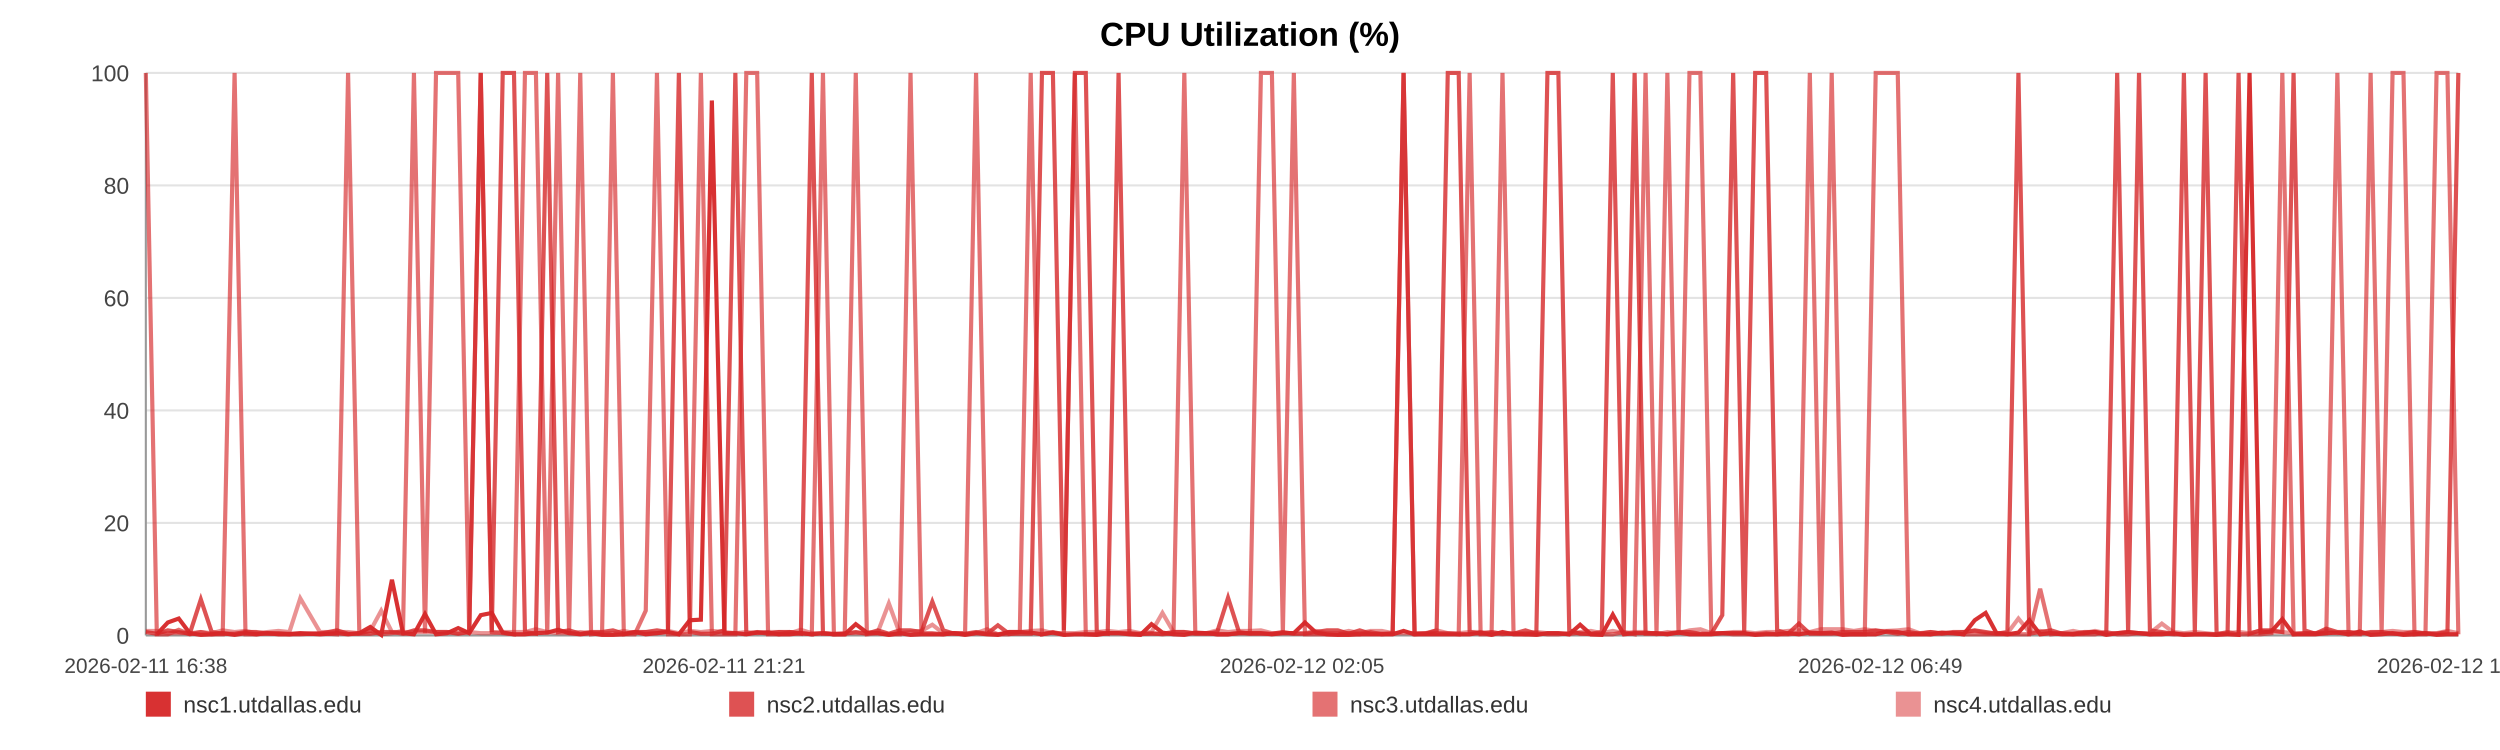
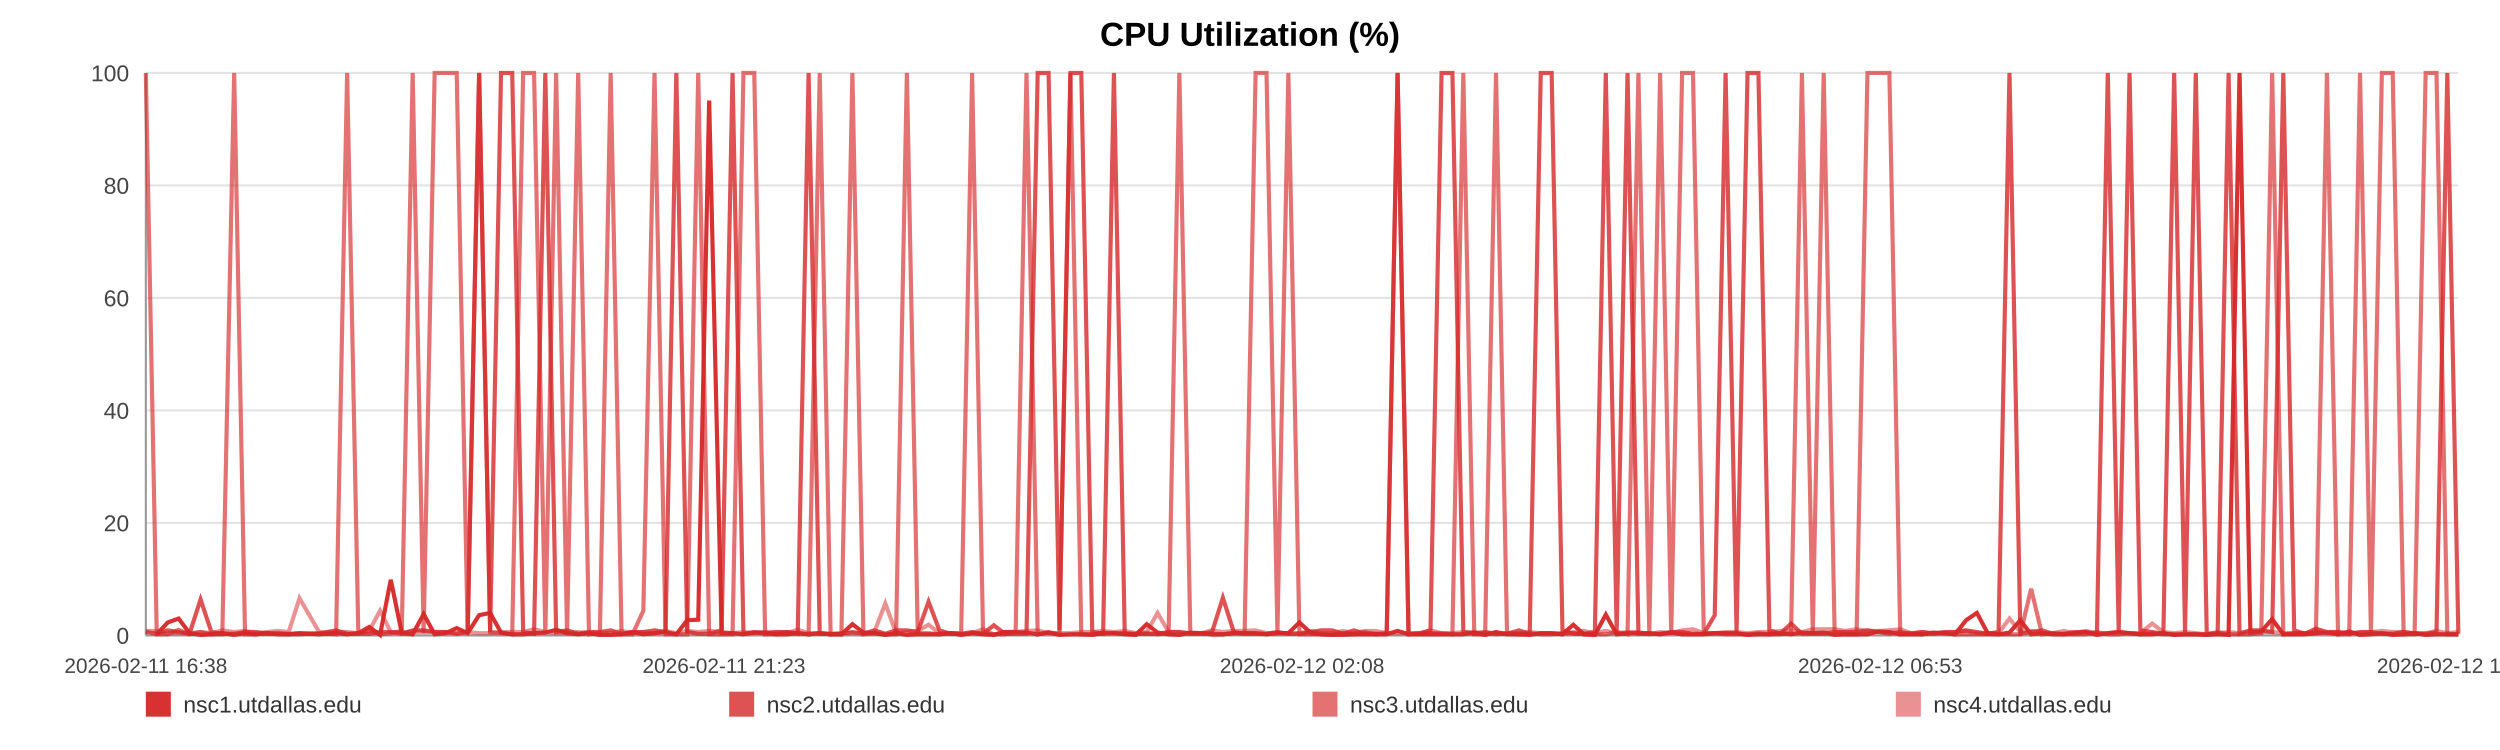
<svg xmlns="http://www.w3.org/2000/svg" width="1200" height="360" viewBox="0 0 1200 360" role="img" aria-label="CPU Utilization (%)">
  <rect width="100%" height="100%" fill="#ffffff" />
  <text x="600.0" y="22" text-anchor="middle" font-size="16" font-family="Arial, Helvetica, sans-serif" font-weight="bold">CPU Utilization (%)</text>
  <line x1="70" y1="35.00" x2="1180" y2="35.00" stroke="#e3e3e3" stroke-width="1" />
  <text x="62" y="39.00" text-anchor="end" font-size="11" fill="#444" font-family="Arial, Helvetica, sans-serif">100</text>
  <line x1="70" y1="89.00" x2="1180" y2="89.00" stroke="#e3e3e3" stroke-width="1" />
  <text x="62" y="93.00" text-anchor="end" font-size="11" fill="#444" font-family="Arial, Helvetica, sans-serif">80</text>
  <line x1="70" y1="143.00" x2="1180" y2="143.00" stroke="#e3e3e3" stroke-width="1" />
  <text x="62" y="147.00" text-anchor="end" font-size="11" fill="#444" font-family="Arial, Helvetica, sans-serif">60</text>
  <line x1="70" y1="197.00" x2="1180" y2="197.00" stroke="#e3e3e3" stroke-width="1" />
  <text x="62" y="201.00" text-anchor="end" font-size="11" fill="#444" font-family="Arial, Helvetica, sans-serif">40</text>
  <line x1="70" y1="251.00" x2="1180" y2="251.00" stroke="#e3e3e3" stroke-width="1" />
  <text x="62" y="255.00" text-anchor="end" font-size="11" fill="#444" font-family="Arial, Helvetica, sans-serif">20</text>
  <line x1="70" y1="305.00" x2="1180" y2="305.00" stroke="#e3e3e3" stroke-width="1" />
  <text x="62" y="309.00" text-anchor="end" font-size="11" fill="#444" font-family="Arial, Helvetica, sans-serif">0</text>
  <line x1="70" y1="35" x2="70" y2="305" stroke="#999" />
  <line x1="70" y1="305" x2="1180" y2="305" stroke="#999" />
  <text x="70.00" y="323" text-anchor="middle" font-size="10" fill="#444" font-family="Arial, Helvetica, sans-serif">2026-02-11 16:38</text>
-   <text x="347.50" y="323" text-anchor="middle" font-size="10" fill="#444" font-family="Arial, Helvetica, sans-serif">2026-02-11 21:21</text>
-   <text x="625.00" y="323" text-anchor="middle" font-size="10" fill="#444" font-family="Arial, Helvetica, sans-serif">2026-02-12 02:05</text>
-   <text x="902.50" y="323" text-anchor="middle" font-size="10" fill="#444" font-family="Arial, Helvetica, sans-serif">2026-02-12 06:49</text>
-   <text x="1180.00" y="323" text-anchor="middle" font-size="10" fill="#444" font-family="Arial, Helvetica, sans-serif">2026-02-12 11:32</text>
-   <polyline fill="none" stroke="#d62728" stroke-opacity="0.95" stroke-width="2" points="75.27,304.46 80.55,298.79 85.80,296.90 91.08,303.92 96.40,304.73 101.62,304.46 106.90,303.92 112.60,304.73 117.84,303.92 123.07,304.46 128.31,303.92 133.65,304.46 138.89,304.46 144.12,303.92 153.59,304.46 161.76,303.92 167.08,304.46 172.48,303.92 177.73,300.95 182.98,304.73 188.13,278.27 193.44,303.92 198.69,304.46 203.99,294.74 209.29,304.46 214.66,303.92 219.94,301.49 225.22,303.92 230.75,295.28 236.06,294.20 241.31,303.65 246.71,304.46 251.98,304.46 257.24,303.92 262.67,303.65 267.89,302.30 273.16,303.92 278.52,304.46 283.72,303.92 288.99,304.73 294.19,304.73 299.44,304.46 304.72,303.38 309.96,304.46 315.34,303.92 320.65,303.38 325.86,304.46 331.11,297.71 336.42,297.44 341.69,48.23 347.70,303.92 352.97,303.92 358.22,304.46 363.44,303.65 368.67,303.65 373.89,304.46 379.12,304.46 384.41,303.92 389.66,304.46 395.02,303.92 400.27,304.46 405.47,304.46 410.77,299.60 416.10,303.65 421.35,303.92 426.64,304.73 431.84,303.92 437.05,304.73 442.29,304.46 447.51,304.46 452.76,304.46 458.02,303.92 463.24,304.73 468.51,303.92 473.79,304.46 478.99,304.73 484.29,303.38 489.51,303.38 494.74,303.65 500.14,304.46 505.39,303.65 510.64,304.73 515.94,304.46 521.17,304.46 526.45,304.73 531.70,303.92 536.91,303.92 542.12,304.46 547.42,304.73 552.72,299.60 557.97,303.65 563.29,304.46 568.47,304.73 573.75,303.65 578.99,303.92 584.24,304.46 589.46,304.46 594.72,303.92 599.94,303.92 605.24,303.92 610.51,304.46 615.77,303.92 621.04,303.92 626.37,298.79 631.67,303.65 636.92,304.46 642.15,304.73 647.40,304.73 652.64,304.46 657.95,304.46 663.22,304.46 668.47,304.46 673.72,302.84 679.00,304.46 684.28,304.46 689.58,304.46 694.93,304.46 700.17,304.46 705.43,304.46 710.70,303.65 715.95,304.73 721.20,303.38 726.50,304.46 732.20,304.46 737.44,304.73 742.77,303.92 748.02,303.92 753.24,304.46 758.46,299.87 763.62,304.46 768.87,304.73 774.14,295.01 779.39,304.46 784.62,303.92 789.87,303.92 795.12,303.92 800.34,304.46 805.71,303.65 810.94,304.46 816.19,304.46 821.42,304.46 826.69,303.92 831.92,303.92 837.21,303.92 842.49,304.73 847.76,304.46 853.02,304.46 858.27,303.92 863.49,304.46 868.72,303.65 873.97,303.92 879.22,303.65 884.51,304.73 889.82,304.46 895.09,304.46 900.34,304.46 905.65,303.11 910.92,303.38 916.14,304.46 921.42,304.46 926.69,304.46 932.04,303.65 937.37,303.92 942.60,304.46 947.88,297.71 953.10,294.20 958.32,303.92 963.57,304.46 968.84,303.65 974.07,297.71 979.27,304.46 984.51,303.92 989.82,304.46 995.09,304.46 1000.37,303.92 1005.62,303.38 1011.00,304.73 1016.25,303.92 1021.50,303.38 1026.73,303.92 1031.95,304.46 1037.68,304.46 1043.06,303.92 1048.27,304.73 1053.51,304.46 1058.69,304.46 1063.97,304.73 1069.23,304.46 1074.51,304.73 1079.79,35.00 1085.02,303.65 1090.26,303.11 1095.52,297.17 1100.91,304.46 1106.16,304.46 1111.37,304.46 1116.62,303.92 1121.94,303.65 1127.30,304.46 1132.68,303.11 1137.90,304.73 1143.17,304.46 1148.43,303.92 1153.67,304.73 1158.95,304.46 1164.22,303.92 1169.55,304.73 1174.78,304.46 1180.00,304.46" />
-   <polyline fill="none" stroke="#d62728" stroke-opacity="0.80" stroke-width="2" points="70.00,303.38 75.27,304.19 80.55,302.57 85.80,303.38 91.08,304.19 96.40,287.72 101.62,303.38 106.90,304.19 112.60,304.19 117.84,303.38 123.07,303.38 128.31,304.19 133.65,304.19 138.89,304.19 144.12,304.19 153.59,304.19 161.76,302.57 167.08,304.19 172.48,304.19 177.73,304.19 182.98,303.38 188.13,303.38 193.44,304.19 198.69,302.57 203.99,302.57 209.29,303.38 214.66,303.38 219.94,304.19 225.22,303.38 230.75,35.00 236.06,303.38 241.31,35.00 246.71,35.00 251.98,303.38 257.24,304.19 262.67,35.00 267.89,303.38 273.16,302.57 278.52,304.19 283.72,303.38 288.99,303.38 294.19,302.57 299.44,304.19 304.72,303.38 309.96,303.38 315.34,302.57 320.65,303.38 325.86,35.00 331.11,303.38 336.42,304.19 341.69,304.19 347.70,302.57 352.97,35.00 358.22,304.19 363.44,303.38 368.67,304.19 373.89,303.38 379.12,303.38 384.41,304.19 389.66,35.00 395.02,304.19 400.27,304.19 405.47,304.19 410.77,303.38 416.10,304.19 421.35,302.57 426.64,304.19 431.84,302.57 437.05,302.57 442.29,303.38 447.51,288.80 452.76,302.57 458.02,304.19 463.24,304.19 468.51,303.38 473.79,304.19 478.99,300.14 484.29,304.19 489.51,304.19 494.74,304.19 500.14,35.00 505.39,35.00 510.64,302.57 515.94,35.00 521.17,35.00 526.45,303.38 531.70,304.19 536.91,35.00 542.12,304.19 547.42,304.19 552.72,304.19 557.97,304.19 563.29,303.38 568.47,303.38 573.75,304.19 578.99,304.19 584.24,303.38 589.46,286.91 594.72,303.38 599.94,304.19 605.24,304.19 610.51,304.19 615.77,303.38 621.04,304.19 626.37,304.19 631.67,303.38 636.92,302.57 642.15,302.57 647.40,304.19 652.64,302.57 657.95,304.19 663.22,304.19 668.47,304.19 673.72,35.00 679.00,304.19 684.28,304.19 689.58,302.57 694.93,35.00 700.17,35.00 705.43,303.38 710.70,304.19 715.95,303.38 721.20,304.19 726.50,304.19 732.20,302.57 737.44,304.19 742.77,35.00 748.02,35.00 753.24,302.57 758.46,304.19 763.62,304.19 768.87,303.38 774.14,35.00 779.39,303.38 784.62,35.00 789.87,304.19 795.12,304.19 800.34,304.19 805.71,303.38 810.94,303.38 816.19,304.19 821.42,304.19 826.69,295.28 831.92,35.00 837.21,303.38 842.49,35.00 847.76,35.00 853.02,302.57 858.27,304.19 863.49,299.33 868.72,304.19 873.97,304.19 879.22,304.19 884.51,303.38 889.82,303.38 895.09,303.38 900.34,302.57 905.65,303.38 910.92,304.19 916.14,303.38 921.42,304.19 926.69,303.38 932.04,304.19 937.37,303.38 942.60,303.38 947.88,302.57 953.10,303.38 958.32,304.19 963.57,303.38 968.84,35.00 974.07,304.19 979.27,303.38 984.51,302.57 989.82,304.19 995.09,304.19 1000.37,303.38 1005.62,303.38 1011.00,304.19 1016.25,35.00 1021.50,303.38 1026.73,35.00 1031.95,302.57 1037.68,303.38 1043.06,304.19 1048.27,35.00 1053.51,303.38 1058.69,35.00 1063.97,304.19 1069.23,304.19 1074.51,35.00 1079.79,304.19 1085.02,302.57 1090.26,302.57 1095.52,303.38 1100.91,35.00 1106.16,302.57 1111.37,304.19 1116.62,301.76 1121.94,303.38 1127.30,303.38 1132.68,304.19 1137.90,303.38 1143.17,303.38 1148.43,304.19 1153.67,304.19 1158.95,303.38 1164.22,304.19 1169.55,304.19 1174.78,303.38 1180.00,35.00" />
-   <polyline fill="none" stroke="#d62728" stroke-opacity="0.65" stroke-width="2" points="70.00,35.00 75.27,304.46 80.55,304.46 85.80,302.30 91.08,304.46 96.40,303.38 101.62,304.46 106.90,304.46 112.60,35.00 117.84,304.46 123.07,304.46 128.31,303.92 133.65,303.92 138.89,304.46 144.12,304.46 153.59,303.92 161.76,304.46 167.08,35.00 172.48,303.92 177.73,302.84 182.98,304.46 188.13,303.92 193.44,302.84 198.69,35.00 203.99,303.92 209.29,35.00 214.66,35.00 219.94,35.00 225.22,303.92 230.75,35.00 236.06,303.38 241.31,303.92 246.71,304.46 251.98,35.00 257.24,35.00 262.67,304.46 267.89,35.00 273.16,304.46 278.52,35.00 283.72,304.46 288.99,303.92 294.19,35.00 299.44,304.46 304.72,304.46 309.96,293.12 315.34,35.00 320.65,304.46 325.86,304.46 331.11,304.46 336.42,35.00 341.69,304.46 347.70,304.46 352.97,304.46 358.22,35.00 363.44,35.00 368.67,304.46 373.89,304.46 379.12,303.38 384.41,303.92 389.66,304.46 395.02,35.00 400.27,304.46 405.47,304.46 410.77,35.00 416.10,304.46 421.35,303.92 426.64,304.46 431.84,304.46 437.05,35.00 442.29,303.92 447.51,303.92 452.76,304.46 458.02,303.92 463.24,303.92 468.51,35.00 473.79,303.92 478.99,304.46 484.29,304.46 489.51,303.38 494.74,35.00 500.14,304.46 505.39,303.38 510.64,304.46 515.94,35.00 521.17,304.46 526.45,304.46 531.70,303.92 536.91,303.92 542.12,303.92 547.42,304.46 552.72,303.92 557.97,304.46 563.29,303.92 568.47,35.00 573.75,303.92 578.99,303.92 584.24,304.46 589.46,304.46 594.72,303.92 599.94,303.92 605.24,35.00 610.51,35.00 615.77,303.92 621.04,35.00 626.37,304.46 631.67,304.46 636.92,304.46 642.15,304.46 647.40,303.92 652.64,304.46 657.95,303.38 663.22,304.46 668.47,303.92 673.72,35.00 679.00,304.46 684.28,303.92 689.58,303.92 694.93,303.92 700.17,304.46 705.43,35.00 710.70,304.46 715.95,304.46 721.20,35.00 726.50,303.92 732.20,304.46 737.44,303.92 742.77,304.46 748.02,304.46 753.24,303.92 758.46,303.92 763.62,304.46 768.87,304.46 774.14,304.46 779.39,303.38 784.62,304.46 789.87,35.00 795.12,303.92 800.34,35.00 805.71,304.46 810.94,35.00 816.19,35.00 821.42,303.92 826.69,303.92 831.92,304.46 837.21,304.46 842.49,304.46 847.76,303.92 853.02,304.46 858.27,304.46 863.49,303.92 868.72,35.00 873.97,304.46 879.22,35.00 884.51,303.92 889.82,304.46 895.09,304.46 900.34,35.00 905.65,35.00 910.92,35.00 916.14,304.46 921.42,303.92 926.69,304.46 932.04,303.92 937.37,303.92 942.60,304.46 947.88,304.46 953.10,304.46 958.32,304.46 963.57,304.46 968.84,304.46 974.07,304.46 979.27,282.59 984.51,304.46 989.82,303.92 995.09,304.46 1000.37,304.46 1005.62,304.46 1011.00,303.38 1016.25,304.46 1021.50,304.46 1026.73,303.92 1031.95,304.46 1037.68,303.92 1043.06,304.46 1048.27,304.46 1053.51,304.46 1058.69,304.46 1063.97,304.46 1069.23,303.38 1074.51,304.46 1079.79,304.46 1085.02,304.46 1090.26,303.92 1095.52,35.00 1100.91,304.46 1106.16,303.92 1111.37,303.92 1116.62,303.92 1121.94,35.00 1127.30,304.46 1132.68,304.46 1137.90,35.00 1143.17,303.92 1148.43,35.00 1153.67,35.00 1158.95,304.46 1164.22,304.46 1169.55,35.00 1174.78,35.00 1180.00,304.46" />
-   <polyline fill="none" stroke="#d62728" stroke-opacity="0.50" stroke-width="2" points="70.00,302.84 75.27,302.84 80.55,303.92 85.80,303.92 91.08,303.92 96.40,303.38 101.62,303.92 106.90,302.57 112.60,303.38 117.84,302.84 123.07,303.92 128.31,303.38 133.65,302.84 138.89,303.38 144.12,287.18 153.59,303.38 161.76,303.38 167.08,303.38 172.48,303.92 177.73,302.84 182.98,293.12 188.13,303.38 193.44,303.38 198.69,303.38 203.99,303.38 209.29,303.38 214.66,303.38 219.94,303.92 225.22,303.38 230.75,303.92 236.06,303.92 241.31,303.38 246.71,303.38 251.98,303.38 257.24,302.03 262.67,303.38 267.89,303.92 273.16,303.92 278.52,303.38 283.72,303.92 288.99,303.92 294.19,303.92 299.44,302.84 304.72,303.92 309.96,303.38 315.34,303.92 320.65,302.84 325.86,303.92 331.11,302.84 336.42,303.38 341.69,302.84 347.70,303.38 352.97,303.92 358.22,303.38 363.44,303.92 368.67,303.38 373.89,303.38 379.12,303.92 384.41,302.30 389.66,303.92 395.02,303.92 400.27,304.46 405.47,303.92 410.77,303.92 416.10,303.92 421.35,303.38 426.64,289.61 431.84,303.92 437.05,303.38 442.29,302.84 447.51,299.87 452.76,303.92 458.02,303.92 463.24,304.46 468.51,303.92 473.79,302.03 478.99,304.46 484.29,303.38 489.51,303.38 494.74,302.84 500.14,302.57 505.39,303.92 510.64,303.92 515.94,303.92 521.17,303.38 526.45,303.38 531.70,302.84 536.91,303.38 542.12,302.84 547.42,303.92 552.72,303.38 557.97,294.20 563.29,303.38 568.47,303.38 573.75,303.92 578.99,303.92 584.24,302.57 589.46,303.38 594.72,302.84 599.94,302.84 605.24,302.57 610.51,303.92 615.77,303.92 621.04,303.92 626.37,303.92 631.67,302.84 636.92,303.92 642.15,303.92 647.40,302.84 652.64,303.92 657.95,302.84 663.22,302.84 668.47,303.92 673.72,303.92 679.00,303.92 684.28,303.92 689.58,302.57 694.93,303.92 700.17,303.92 705.43,303.38 710.70,303.38 715.95,303.92 721.20,304.46 726.50,303.92 732.20,303.92 737.44,303.38 742.77,303.92 748.02,303.92 753.24,304.46 758.46,303.38 763.62,302.84 768.87,303.92 774.14,302.84 779.39,303.92 784.62,303.38 789.87,303.38 795.12,304.46 800.34,303.38 805.71,303.92 810.94,302.57 816.19,302.03 821.42,303.92 826.69,303.92 831.92,303.38 837.21,303.38 842.49,303.92 847.76,303.38 853.02,303.38 858.27,302.84 863.49,302.57 868.72,303.38 873.97,302.03 879.22,302.03 884.51,302.03 889.82,302.84 895.09,302.03 900.34,302.84 905.65,302.84 910.92,302.57 916.14,302.03 921.42,303.92 926.69,303.38 932.04,303.92 937.37,303.92 942.60,303.38 947.88,302.84 953.10,303.92 958.32,303.92 963.57,303.92 968.84,296.90 974.07,303.38 979.27,302.84 984.51,303.92 989.82,303.92 995.09,302.84 1000.37,303.92 1005.62,302.84 1011.00,303.92 1016.25,303.92 1021.50,303.38 1026.73,303.92 1031.95,303.92 1037.68,299.33 1043.06,303.38 1048.27,303.92 1053.51,303.38 1058.69,303.92 1063.97,304.46 1069.23,303.92 1074.51,303.38 1079.79,303.92 1085.02,302.84 1090.26,303.38 1095.52,303.38 1100.91,303.92 1106.16,303.92 1111.37,303.92 1116.62,302.84 1121.94,303.92 1127.30,303.38 1132.68,303.92 1137.90,303.92 1143.17,303.38 1148.43,302.84 1153.67,303.38 1158.95,303.38 1164.22,303.92 1169.55,303.92 1174.78,302.84 1180.00,303.92" />
+   <text x="347.50" y="323" text-anchor="middle" font-size="10" fill="#444" font-family="Arial, Helvetica, sans-serif">2026-02-11 21:23</text>
+   <text x="625.00" y="323" text-anchor="middle" font-size="10" fill="#444" font-family="Arial, Helvetica, sans-serif">2026-02-12 02:08</text>
+   <text x="902.50" y="323" text-anchor="middle" font-size="10" fill="#444" font-family="Arial, Helvetica, sans-serif">2026-02-12 06:53</text>
+   <text x="1180.00" y="323" text-anchor="middle" font-size="10" fill="#444" font-family="Arial, Helvetica, sans-serif">2026-02-12 11:38</text>
+   <polyline fill="none" stroke="#d62728" stroke-opacity="0.95" stroke-width="2" points="75.24,304.46 80.50,298.79 85.72,296.90 90.98,303.92 96.27,304.73 101.46,304.46 106.72,303.92 112.40,304.73 117.61,303.92 122.82,304.46 128.03,303.92 133.35,304.46 138.56,304.46 143.77,303.92 153.20,304.46 161.33,303.92 166.62,304.46 171.99,303.92 177.21,300.95 182.44,304.73 187.57,278.27 192.86,303.92 198.08,304.46 203.35,294.74 208.63,304.46 213.97,303.92 219.22,301.49 224.48,303.92 229.98,295.28 235.27,294.20 240.50,303.65 245.87,304.46 251.11,304.46 256.35,303.92 261.76,303.65 266.95,302.30 272.19,303.92 277.53,304.46 282.71,303.92 287.95,304.73 293.12,304.73 298.35,304.46 303.61,303.38 308.81,304.46 314.17,303.92 319.46,303.38 324.64,304.46 329.86,297.71 335.15,297.44 340.39,48.23 346.38,303.92 351.62,303.92 356.85,304.46 362.04,303.65 367.25,303.65 372.44,304.46 377.65,304.46 382.91,303.92 388.13,304.46 393.47,303.92 398.70,304.46 403.87,304.46 409.15,299.60 414.45,303.65 419.68,303.92 424.94,304.73 430.11,303.92 435.30,304.73 440.51,304.46 445.71,304.46 450.93,304.46 456.17,303.92 461.37,304.73 466.61,303.92 471.86,304.46 477.04,304.73 482.31,303.38 487.51,303.38 492.72,303.65 498.09,304.46 503.31,303.65 508.54,304.73 513.81,304.46 519.02,304.46 524.28,304.73 529.50,303.92 534.68,303.92 539.87,304.46 545.15,304.73 550.42,299.60 555.65,303.65 560.94,304.46 566.10,304.73 571.35,303.65 576.56,303.92 581.79,304.46 586.98,304.46 592.22,303.92 597.41,303.92 602.69,303.92 607.93,304.46 613.17,303.92 618.41,303.92 623.72,298.79 628.99,303.65 634.22,304.46 639.43,304.73 644.65,304.73 649.86,304.46 655.15,304.46 660.39,304.46 665.62,304.46 670.84,302.84 676.10,304.46 681.36,304.46 686.63,304.46 691.95,304.46 697.16,304.46 702.40,304.46 707.64,303.65 712.87,304.73 718.09,303.38 723.37,304.46 729.05,304.46 734.26,304.73 739.56,303.92 744.79,303.92 749.98,304.46 755.17,299.87 760.32,304.46 765.54,304.73 770.78,295.01 776.01,304.46 781.22,303.92 786.44,303.92 791.67,303.92 796.86,304.46 802.20,303.65 807.41,304.46 812.63,304.46 817.84,304.46 823.08,303.92 828.29,303.92 833.55,303.92 838.81,304.73 844.05,304.46 849.29,304.46 854.52,303.92 859.71,304.46 864.92,303.65 870.14,303.92 875.37,303.65 880.63,304.73 885.92,304.46 891.16,304.46 896.38,304.46 901.67,303.11 906.91,303.38 912.11,304.46 917.36,304.46 922.61,304.46 927.93,303.65 933.23,303.92 938.44,304.46 943.70,297.71 948.89,294.20 954.09,303.92 959.31,304.46 964.55,303.65 969.76,297.71 974.94,304.46 980.15,303.92 985.44,304.46 990.68,304.46 995.94,303.92 1001.16,303.38 1006.52,304.73 1011.74,303.92 1016.97,303.38 1022.18,303.92 1027.37,304.46 1033.06,304.46 1038.42,303.92 1043.61,304.73 1048.82,304.46 1053.98,304.46 1059.24,304.73 1064.46,304.46 1069.72,304.73 1074.98,35.00 1080.19,303.65 1085.40,303.11 1090.64,297.17 1095.99,304.46 1101.22,304.46 1106.41,304.46 1111.64,303.92 1116.93,303.65 1122.26,304.46 1127.62,303.11 1132.81,304.73 1138.05,304.46 1143.29,303.92 1148.50,304.73 1153.76,304.46 1159.00,303.92 1164.31,304.73 1169.52,304.46 1174.71,304.46 1180.00,304.46" />
+   <polyline fill="none" stroke="#d62728" stroke-opacity="0.80" stroke-width="2" points="70.00,303.38 75.24,304.19 80.50,302.57 85.72,303.38 90.98,304.19 96.27,287.72 101.46,303.38 106.72,304.19 112.40,304.19 117.61,303.38 122.82,303.38 128.03,304.19 133.35,304.19 138.56,304.19 143.77,304.19 153.20,304.19 161.33,302.57 166.62,304.19 171.99,304.19 177.21,304.19 182.44,303.38 187.57,303.38 192.86,304.19 198.08,302.57 203.35,302.57 208.63,303.38 213.97,303.38 219.22,304.19 224.48,303.38 229.98,35.00 235.27,303.38 240.50,35.00 245.87,35.00 251.11,303.38 256.35,304.19 261.76,35.00 266.95,303.38 272.19,302.57 277.53,304.19 282.71,303.38 287.95,303.38 293.12,302.57 298.35,304.19 303.61,303.38 308.81,303.38 314.17,302.57 319.46,303.38 324.64,35.00 329.86,303.38 335.15,304.19 340.39,304.19 346.38,302.57 351.62,35.00 356.85,304.19 362.04,303.38 367.25,304.19 372.44,303.38 377.65,303.38 382.91,304.19 388.13,35.00 393.47,304.19 398.70,304.19 403.87,304.19 409.15,303.38 414.45,304.19 419.68,302.57 424.94,304.19 430.11,302.57 435.30,302.57 440.51,303.38 445.71,288.80 450.93,302.57 456.17,304.19 461.37,304.19 466.61,303.38 471.86,304.19 477.04,300.14 482.31,304.19 487.51,304.19 492.72,304.19 498.09,35.00 503.31,35.00 508.54,302.57 513.81,35.00 519.02,35.00 524.28,303.38 529.50,304.19 534.68,35.00 539.87,304.19 545.15,304.19 550.42,304.19 555.65,304.19 560.94,303.38 566.10,303.38 571.35,304.19 576.56,304.19 581.79,303.38 586.98,286.91 592.22,303.38 597.41,304.19 602.69,304.19 607.93,304.19 613.17,303.38 618.41,304.19 623.72,304.19 628.99,303.38 634.22,302.57 639.43,302.57 644.65,304.19 649.86,302.57 655.15,304.19 660.39,304.19 665.62,304.19 670.84,35.00 676.10,304.19 681.36,304.19 686.63,302.57 691.95,35.00 697.16,35.00 702.40,303.38 707.64,304.19 712.87,303.38 718.09,304.19 723.37,304.19 729.05,302.57 734.26,304.19 739.56,35.00 744.79,35.00 749.98,302.57 755.17,304.19 760.32,304.19 765.54,303.38 770.78,35.00 776.01,303.38 781.22,35.00 786.44,304.19 791.67,304.19 796.86,304.19 802.20,303.38 807.41,303.38 812.63,304.19 817.84,304.19 823.08,295.28 828.29,35.00 833.55,303.38 838.81,35.00 844.05,35.00 849.29,302.57 854.52,304.19 859.71,299.33 864.92,304.19 870.14,304.19 875.37,304.19 880.63,303.38 885.92,303.38 891.16,303.38 896.38,302.57 901.67,303.38 906.91,304.19 912.11,303.38 917.36,304.19 922.61,303.38 927.93,304.19 933.23,303.38 938.44,303.38 943.70,302.57 948.89,303.38 954.09,304.19 959.31,303.38 964.55,35.00 969.76,304.19 974.94,303.38 980.15,302.57 985.44,304.19 990.68,304.19 995.94,303.38 1001.16,303.38 1006.52,304.19 1011.74,35.00 1016.97,303.38 1022.18,35.00 1027.37,302.57 1033.06,303.38 1038.42,304.19 1043.61,35.00 1048.82,303.38 1053.98,35.00 1059.24,304.19 1064.46,304.19 1069.72,35.00 1074.98,304.19 1080.19,302.57 1085.40,302.57 1090.64,303.38 1095.99,35.00 1101.22,302.57 1106.41,304.19 1111.64,301.76 1116.93,303.38 1122.26,303.38 1127.62,304.19 1132.81,303.38 1138.05,303.38 1143.29,304.19 1148.50,304.19 1153.76,303.38 1159.00,304.19 1164.31,304.19 1169.52,303.38 1174.71,35.00 1180.00,304.19" />
+   <polyline fill="none" stroke="#d62728" stroke-opacity="0.65" stroke-width="2" points="70.00,35.00 75.24,304.46 80.50,304.46 85.72,302.30 90.98,304.46 96.27,303.38 101.46,304.46 106.72,304.46 112.40,35.00 117.61,304.46 122.82,304.46 128.03,303.92 133.35,303.92 138.56,304.46 143.77,304.46 153.20,303.92 161.33,304.46 166.62,35.00 171.99,303.92 177.21,302.84 182.44,304.46 187.57,303.92 192.86,302.84 198.08,35.00 203.35,303.92 208.63,35.00 213.97,35.00 219.22,35.00 224.48,303.92 229.98,35.00 235.27,303.38 240.50,303.92 245.87,304.46 251.11,35.00 256.35,35.00 261.76,304.46 266.95,35.00 272.19,304.46 277.53,35.00 282.71,304.46 287.95,303.92 293.12,35.00 298.35,304.46 303.61,304.46 308.81,293.12 314.17,35.00 319.46,304.46 324.64,304.46 329.86,304.46 335.15,35.00 340.39,304.46 346.38,304.46 351.62,304.46 356.85,35.00 362.04,35.00 367.25,304.46 372.44,304.46 377.65,303.38 382.91,303.92 388.13,304.46 393.47,35.00 398.70,304.46 403.87,304.46 409.15,35.00 414.45,304.46 419.68,303.92 424.94,304.46 430.11,304.46 435.30,35.00 440.51,303.92 445.71,303.92 450.93,304.46 456.17,303.92 461.37,303.92 466.61,35.00 471.86,303.92 477.04,304.46 482.31,304.46 487.51,303.38 492.72,35.00 498.09,304.46 503.31,303.38 508.54,304.46 513.81,35.00 519.02,304.46 524.28,304.46 529.50,303.92 534.68,303.92 539.87,303.92 545.15,304.46 550.42,303.92 555.65,304.46 560.94,303.92 566.10,35.00 571.35,303.92 576.56,303.92 581.79,304.46 586.98,304.46 592.22,303.92 597.41,303.92 602.69,35.00 607.93,35.00 613.17,303.92 618.41,35.00 623.72,304.46 628.99,304.46 634.22,304.46 639.43,304.46 644.65,303.92 649.86,304.46 655.15,303.38 660.39,304.46 665.62,303.92 670.84,35.00 676.10,304.46 681.36,303.92 686.63,303.92 691.95,303.92 697.16,304.46 702.40,35.00 707.64,304.46 712.87,304.46 718.09,35.00 723.37,303.92 729.05,304.46 734.26,303.92 739.56,304.46 744.79,304.46 749.98,303.92 755.17,303.92 760.32,304.46 765.54,304.46 770.78,304.46 776.01,303.38 781.22,304.46 786.44,35.00 791.67,303.92 796.86,35.00 802.20,304.46 807.41,35.00 812.63,35.00 817.84,303.92 823.08,303.92 828.29,304.46 833.55,304.46 838.81,304.46 844.05,303.92 849.29,304.46 854.52,304.46 859.71,303.92 864.92,35.00 870.14,304.46 875.37,35.00 880.63,303.92 885.92,304.46 891.16,304.46 896.38,35.00 901.67,35.00 906.91,35.00 912.11,304.46 917.36,303.92 922.61,304.46 927.93,303.92 933.23,303.92 938.44,304.46 943.70,304.46 948.89,304.46 954.09,304.46 959.31,304.46 964.55,304.46 969.76,304.46 974.94,282.59 980.15,304.46 985.44,303.92 990.68,304.46 995.94,304.46 1001.16,304.46 1006.52,303.38 1011.74,304.46 1016.97,304.46 1022.18,303.92 1027.37,304.46 1033.06,303.92 1038.42,304.46 1043.61,304.46 1048.82,304.46 1053.98,304.46 1059.24,304.46 1064.46,303.38 1069.72,304.46 1074.98,304.46 1080.19,304.46 1085.40,303.92 1090.64,35.00 1095.99,304.46 1101.22,303.92 1106.41,303.92 1111.64,303.92 1116.93,35.00 1122.26,304.46 1127.62,304.46 1132.81,35.00 1138.05,303.92 1143.29,35.00 1148.50,35.00 1153.76,304.46 1159.00,304.46 1164.31,35.00 1169.52,35.00 1174.71,304.46 1180.00,304.46" />
+   <polyline fill="none" stroke="#d62728" stroke-opacity="0.50" stroke-width="2" points="70.00,302.84 75.24,302.84 80.50,303.92 85.72,303.92 90.98,303.92 96.27,303.38 101.46,303.92 106.72,302.57 112.40,303.38 117.61,302.84 122.82,303.92 128.03,303.38 133.35,302.84 138.56,303.38 143.77,287.18 153.20,303.38 161.33,303.38 166.62,303.38 171.99,303.92 177.21,302.84 182.44,293.12 187.57,303.38 192.86,303.38 198.08,303.38 203.35,303.38 208.63,303.38 213.97,303.38 219.22,303.92 224.48,303.38 229.98,303.92 235.27,303.92 240.50,303.38 245.87,303.38 251.11,303.38 256.35,302.03 261.76,303.38 266.95,303.92 272.19,303.92 277.53,303.38 282.71,303.92 287.95,303.92 293.12,303.92 298.35,302.84 303.61,303.92 308.81,303.38 314.17,303.92 319.46,302.84 324.64,303.92 329.86,302.84 335.15,303.38 340.39,302.84 346.38,303.38 351.62,303.92 356.85,303.38 362.04,303.92 367.25,303.38 372.44,303.38 377.65,303.92 382.91,302.30 388.13,303.92 393.47,303.92 398.70,304.46 403.87,303.92 409.15,303.92 414.45,303.92 419.68,303.38 424.94,289.61 430.11,303.92 435.30,303.38 440.51,302.84 445.71,299.87 450.93,303.92 456.17,303.92 461.37,304.46 466.61,303.92 471.86,302.03 477.04,304.46 482.31,303.38 487.51,303.38 492.72,302.84 498.09,302.57 503.31,303.92 508.54,303.92 513.81,303.92 519.02,303.38 524.28,303.38 529.50,302.84 534.68,303.38 539.87,302.84 545.15,303.92 550.42,303.38 555.65,294.20 560.94,303.38 566.10,303.38 571.35,303.92 576.56,303.92 581.79,302.57 586.98,303.38 592.22,302.84 597.41,302.84 602.69,302.57 607.93,303.92 613.17,303.92 618.41,303.92 623.72,303.92 628.99,302.84 634.22,303.92 639.43,303.92 644.65,302.84 649.86,303.92 655.15,302.84 660.39,302.84 665.62,303.92 670.84,303.92 676.10,303.92 681.36,303.92 686.63,302.57 691.95,303.92 697.16,303.92 702.40,303.38 707.64,303.38 712.87,303.92 718.09,304.46 723.37,303.92 729.05,303.92 734.26,303.38 739.56,303.92 744.79,303.92 749.98,304.46 755.17,303.38 760.32,302.84 765.54,303.92 770.78,302.84 776.01,303.92 781.22,303.38 786.44,303.38 791.67,304.46 796.86,303.38 802.20,303.92 807.41,302.57 812.63,302.03 817.84,303.92 823.08,303.92 828.29,303.38 833.55,303.38 838.81,303.92 844.05,303.38 849.29,303.38 854.52,302.84 859.71,302.57 864.92,303.38 870.14,302.03 875.37,302.03 880.63,302.03 885.92,302.84 891.16,302.03 896.38,302.84 901.67,302.84 906.91,302.57 912.11,302.03 917.36,303.92 922.61,303.38 927.93,303.92 933.23,303.92 938.44,303.38 943.70,302.84 948.89,303.92 954.09,303.92 959.31,303.92 964.55,296.90 969.76,303.38 974.94,302.84 980.15,303.92 985.44,303.92 990.68,302.84 995.94,303.92 1001.16,302.84 1006.52,303.92 1011.74,303.92 1016.97,303.38 1022.18,303.92 1027.37,303.92 1033.06,299.33 1038.42,303.38 1043.61,303.92 1048.82,303.38 1053.98,303.92 1059.24,304.46 1064.46,303.92 1069.72,303.38 1074.98,303.92 1080.19,302.84 1085.40,303.38 1090.64,303.38 1095.99,303.92 1101.22,303.92 1106.41,303.92 1111.64,302.84 1116.93,303.92 1122.26,303.38 1127.62,303.92 1132.81,303.92 1138.05,303.38 1143.29,302.84 1148.50,303.38 1153.76,303.38 1159.00,303.92 1164.31,303.92 1169.52,302.84 1174.71,303.92 1180.00,303.38" />
  <rect x="70" y="332" width="12" height="12" fill="#d62728" fill-opacity="0.95" />
  <text x="88" y="342" font-size="11" fill="#333" font-family="Arial, Helvetica, sans-serif">nsc1.utdallas.edu</text>
  <rect x="350" y="332" width="12" height="12" fill="#d62728" fill-opacity="0.80" />
  <text x="368" y="342" font-size="11" fill="#333" font-family="Arial, Helvetica, sans-serif">nsc2.utdallas.edu</text>
  <rect x="630" y="332" width="12" height="12" fill="#d62728" fill-opacity="0.65" />
  <text x="648" y="342" font-size="11" fill="#333" font-family="Arial, Helvetica, sans-serif">nsc3.utdallas.edu</text>
  <rect x="910" y="332" width="12" height="12" fill="#d62728" fill-opacity="0.50" />
  <text x="928" y="342" font-size="11" fill="#333" font-family="Arial, Helvetica, sans-serif">nsc4.utdallas.edu</text>
</svg>
